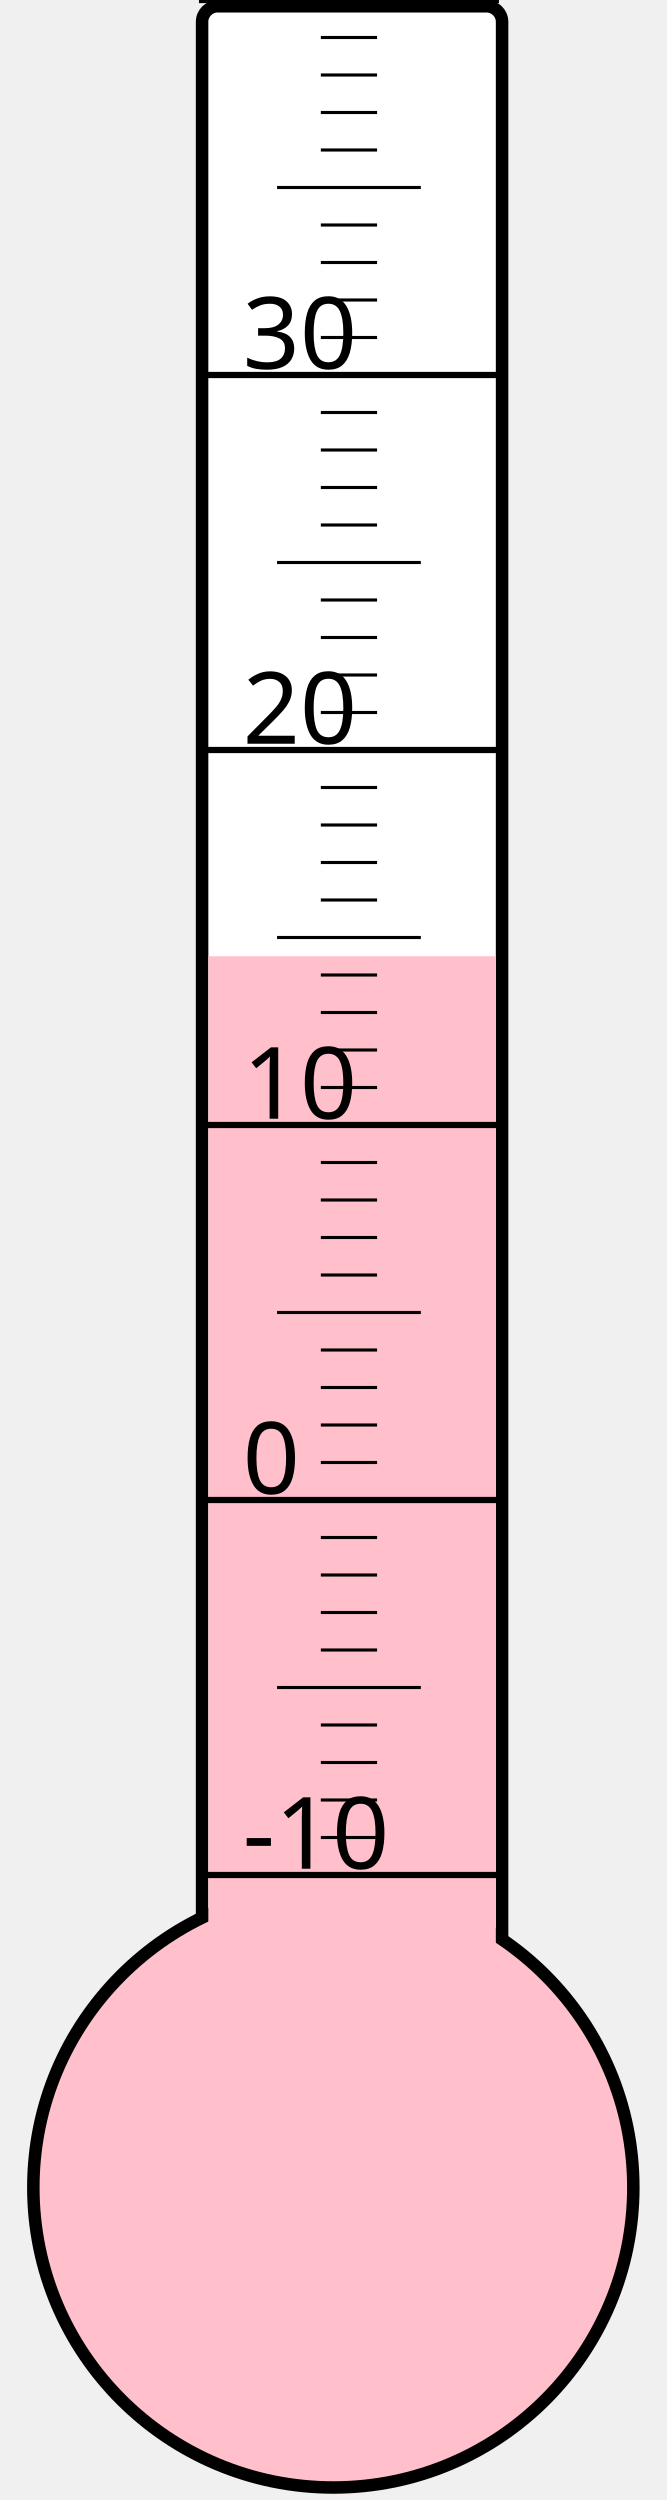
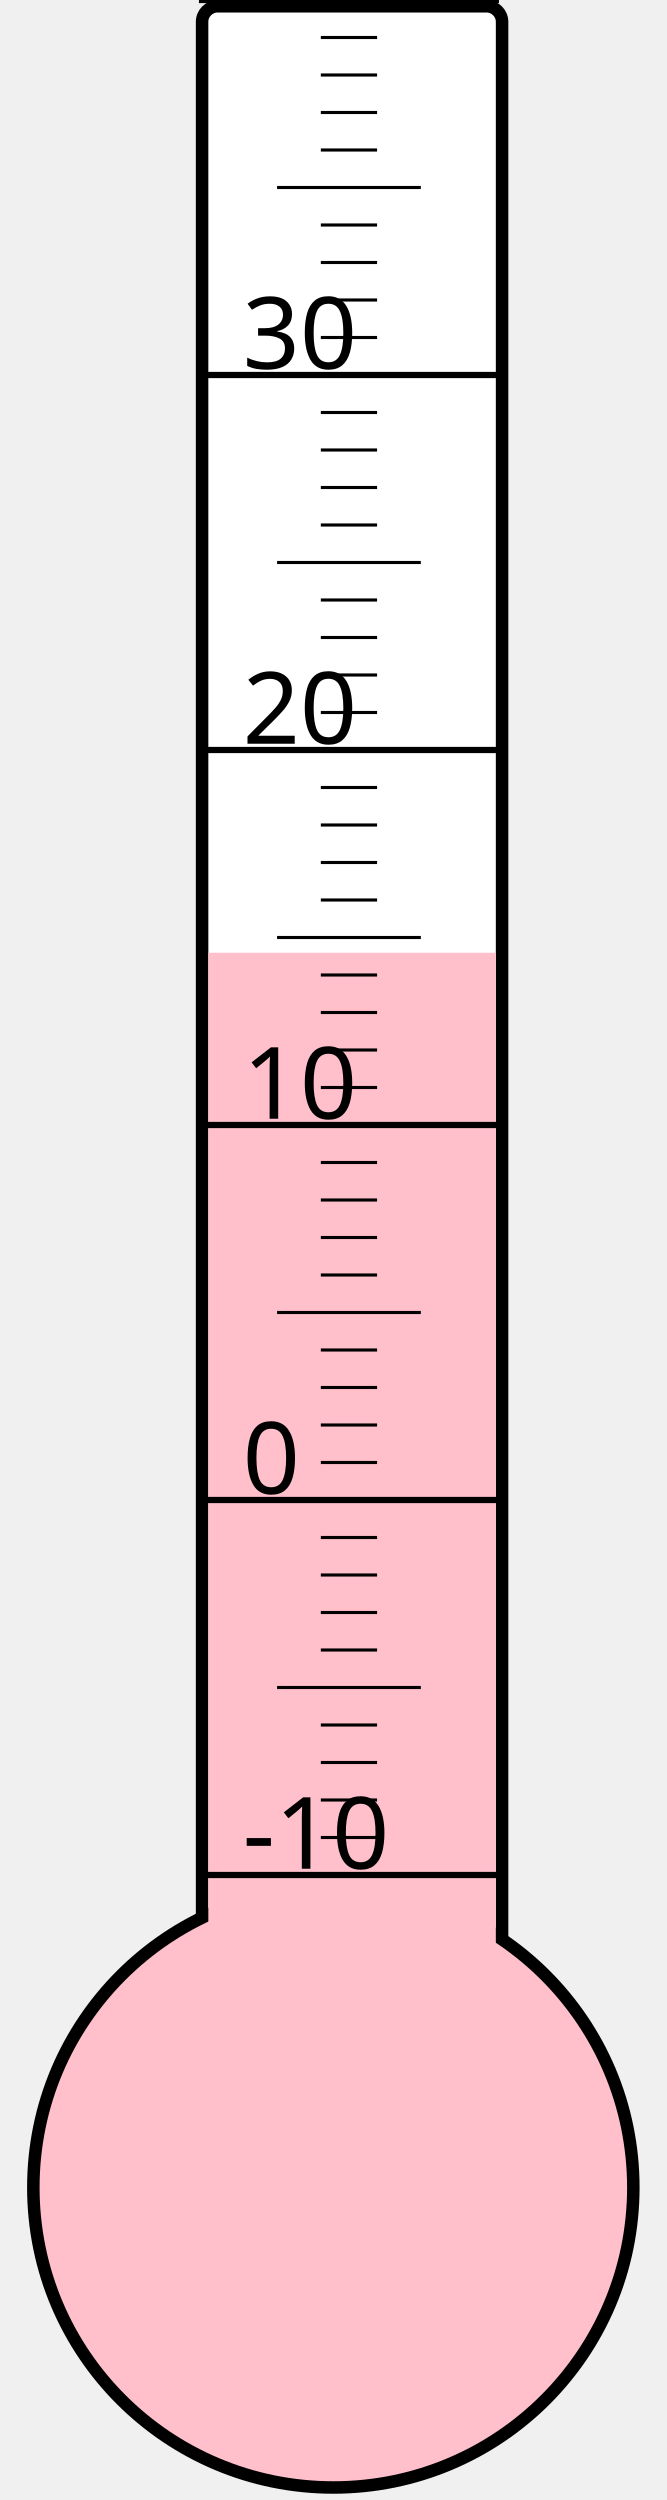
<svg xmlns="http://www.w3.org/2000/svg" width="40px" height="150px" viewBox="0 0 200 800">
  <rect width="200" height="800" x="0" y="0" style="fill: #ffffeb; fill-opacity: 0;" />
  <rect width="96" height="680" x="58" y="2" rx="5" ry="5" style="fill: white; fill-opacity: 1; stroke: black; stroke-width: 4;" />
  <circle cx="100" cy="700" r="96" style="fill: pink; stroke: black; stroke-width: 4;" />
-   <rect width="92" height="394.0" x="60" y="306.0" style="fill: pink; fill-opacity: 1; stroke-width: 0;" />
+   <rect width="92" height="395.125" x="60" y="304.875" style="fill: pink; fill-opacity: 1; stroke-width: 0;" />
  <text x="71" y="598" style="font-family: sans-serif; font-size: 24pt;">-10</text>
  <text x="71" y="478" style="font-family: sans-serif; font-size: 24pt;">0</text>
  <text x="71" y="358" style="font-family: sans-serif; font-size: 24pt;">10</text>
  <text x="71" y="238" style="font-family: sans-serif; font-size: 24pt;">20</text>
  <text x="71" y="118" style="font-family: sans-serif; font-size: 24pt;">30</text>
  <g style="stroke: black;">
    <line x1="57" y1="600" x2="153" y2="600" style="stroke-width: 2;" />
    <line x1="96" y1="588" x2="114" y2="588" style="stroke-width: 1;" />
    <line x1="96" y1="576" x2="114" y2="576" style="stroke-width: 1;" />
    <line x1="96" y1="564" x2="114" y2="564" style="stroke-width: 1;" />
    <line x1="96" y1="552" x2="114" y2="552" style="stroke-width: 1;" />
    <line x1="82" y1="540" x2="128" y2="540" style="stroke-width: 1;" />
    <line x1="96" y1="528" x2="114" y2="528" style="stroke-width: 1;" />
    <line x1="96" y1="516" x2="114" y2="516" style="stroke-width: 1;" />
    <line x1="96" y1="504" x2="114" y2="504" style="stroke-width: 1;" />
    <line x1="96" y1="492" x2="114" y2="492" style="stroke-width: 1;" />
    <line x1="57" y1="480" x2="153" y2="480" style="stroke-width: 2;" />
    <line x1="96" y1="468" x2="114" y2="468" style="stroke-width: 1;" />
    <line x1="96" y1="456" x2="114" y2="456" style="stroke-width: 1;" />
    <line x1="96" y1="444" x2="114" y2="444" style="stroke-width: 1;" />
    <line x1="96" y1="432" x2="114" y2="432" style="stroke-width: 1;" />
    <line x1="82" y1="420" x2="128" y2="420" style="stroke-width: 1;" />
    <line x1="96" y1="408" x2="114" y2="408" style="stroke-width: 1;" />
    <line x1="96" y1="396" x2="114" y2="396" style="stroke-width: 1;" />
    <line x1="96" y1="384" x2="114" y2="384" style="stroke-width: 1;" />
    <line x1="96" y1="372" x2="114" y2="372" style="stroke-width: 1;" />
    <line x1="57" y1="360" x2="153" y2="360" style="stroke-width: 2;" />
    <line x1="96" y1="348" x2="114" y2="348" style="stroke-width: 1;" />
    <line x1="96" y1="336" x2="114" y2="336" style="stroke-width: 1;" />
    <line x1="96" y1="324" x2="114" y2="324" style="stroke-width: 1;" />
    <line x1="96" y1="312" x2="114" y2="312" style="stroke-width: 1;" />
    <line x1="82" y1="300" x2="128" y2="300" style="stroke-width: 1;" />
    <line x1="96" y1="288" x2="114" y2="288" style="stroke-width: 1;" />
    <line x1="96" y1="276" x2="114" y2="276" style="stroke-width: 1;" />
    <line x1="96" y1="264" x2="114" y2="264" style="stroke-width: 1;" />
    <line x1="96" y1="252" x2="114" y2="252" style="stroke-width: 1;" />
    <line x1="57" y1="240" x2="153" y2="240" style="stroke-width: 2;" />
    <line x1="96" y1="228" x2="114" y2="228" style="stroke-width: 1;" />
    <line x1="96" y1="216" x2="114" y2="216" style="stroke-width: 1;" />
    <line x1="96" y1="204" x2="114" y2="204" style="stroke-width: 1;" />
    <line x1="96" y1="192" x2="114" y2="192" style="stroke-width: 1;" />
    <line x1="82" y1="180" x2="128" y2="180" style="stroke-width: 1;" />
    <line x1="96" y1="168" x2="114" y2="168" style="stroke-width: 1;" />
    <line x1="96" y1="156" x2="114" y2="156" style="stroke-width: 1;" />
    <line x1="96" y1="144" x2="114" y2="144" style="stroke-width: 1;" />
    <line x1="96" y1="132" x2="114" y2="132" style="stroke-width: 1;" />
    <line x1="57" y1="120" x2="153" y2="120" style="stroke-width: 2;" />
    <line x1="96" y1="108" x2="114" y2="108" style="stroke-width: 1;" />
    <line x1="96" y1="96" x2="114" y2="96" style="stroke-width: 1;" />
    <line x1="96" y1="84" x2="114" y2="84" style="stroke-width: 1;" />
    <line x1="96" y1="72" x2="114" y2="72" style="stroke-width: 1;" />
    <line x1="82" y1="60" x2="128" y2="60" style="stroke-width: 1;" />
    <line x1="96" y1="48" x2="114" y2="48" style="stroke-width: 1;" />
    <line x1="96" y1="36" x2="114" y2="36" style="stroke-width: 1;" />
    <line x1="96" y1="24" x2="114" y2="24" style="stroke-width: 1;" />
    <line x1="96" y1="12" x2="114" y2="12" style="stroke-width: 1;" />
    <line x1="57" y1="0" x2="153" y2="0" style="stroke-width: 2;" />
  </g>
</svg>
